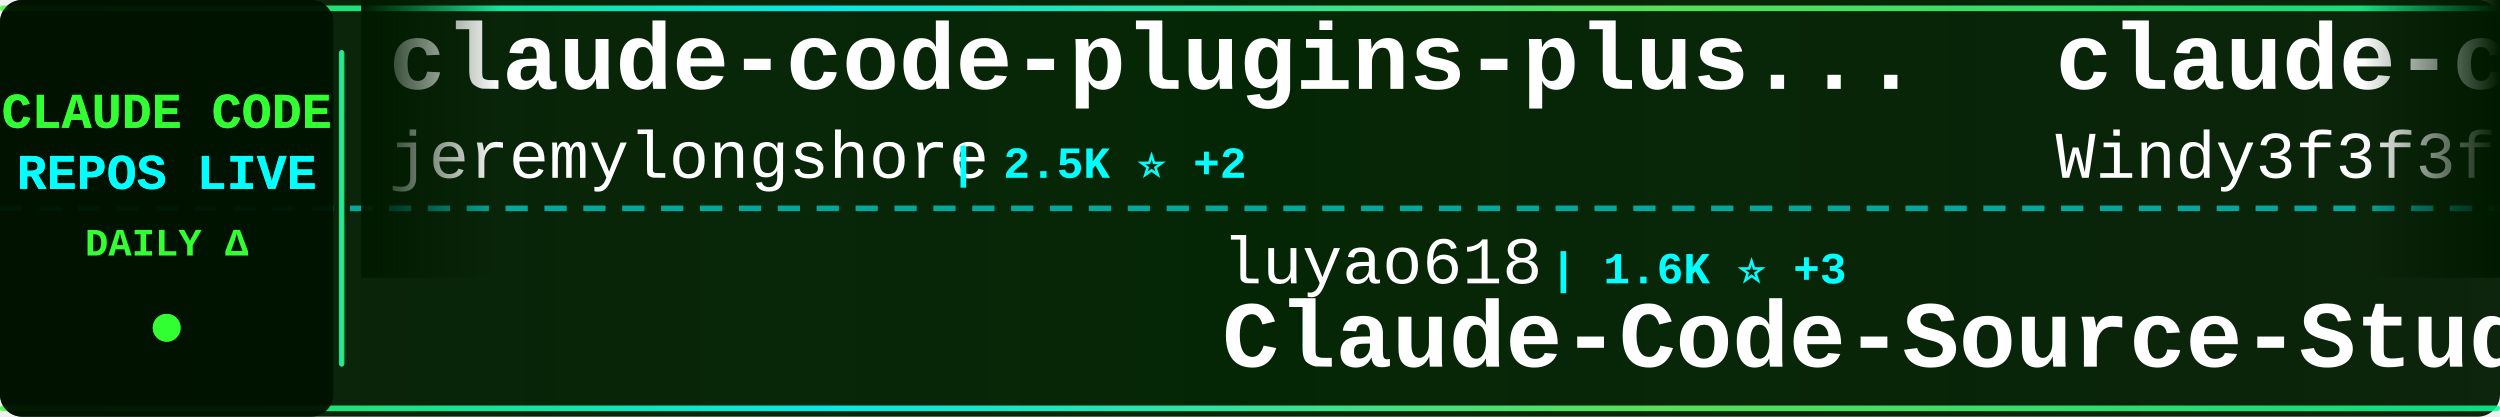
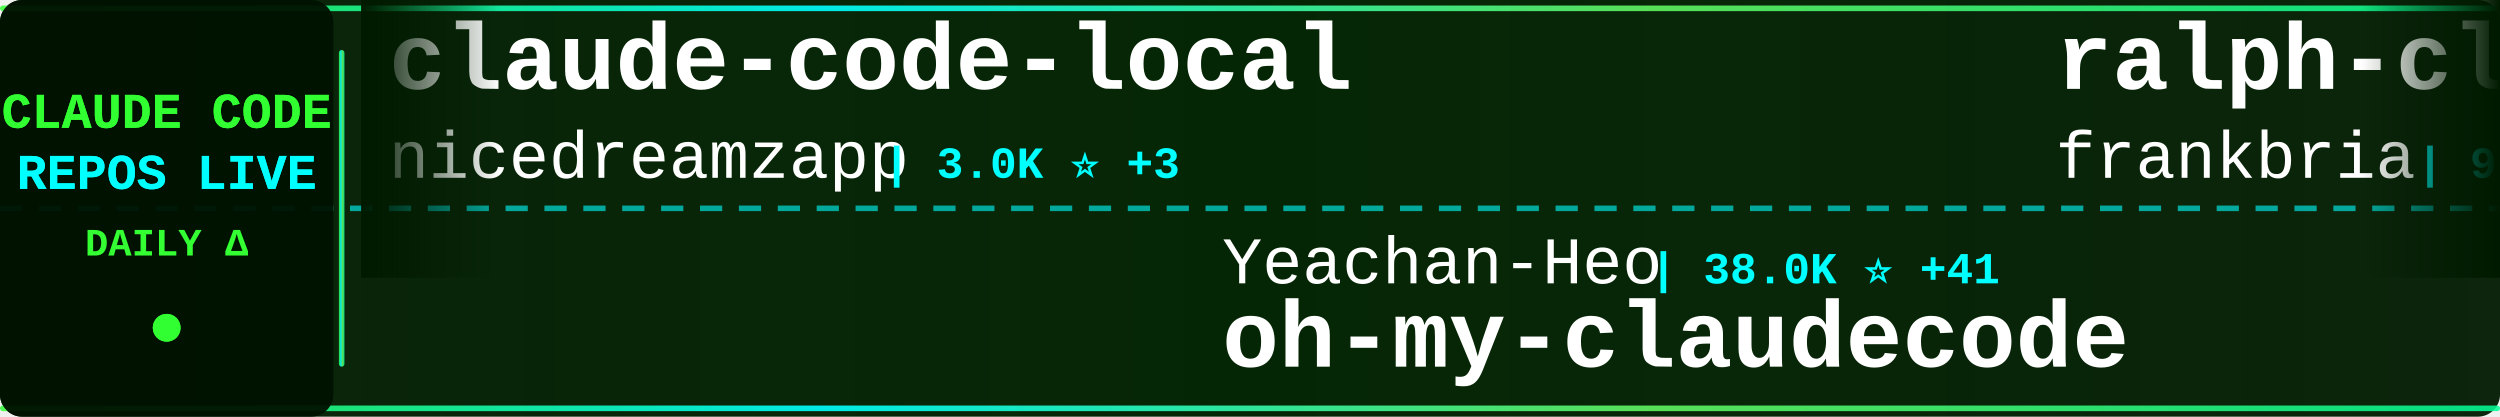
<svg xmlns="http://www.w3.org/2000/svg" width="900" height="150">
  <defs>
    <linearGradient id="tickerBg" x1="0%" y1="0%" x2="100%" y2="0%">
      <stop offset="0%" style="stop-color:#001a00;stop-opacity:0.95" />
      <stop offset="50%" style="stop-color:#002200;stop-opacity:0.98" />
      <stop offset="100%" style="stop-color:#001a00;stop-opacity:0.95" />
    </linearGradient>
    <linearGradient id="borderGrad" x1="0%" y1="0%" x2="100%" y2="0%">
      <stop offset="0%" style="stop-color:#33ff33;stop-opacity:0.85">
        <animate attributeName="stop-opacity" values="0.85;1;0.85" dur="2s" repeatCount="indefinite" />
      </stop>
      <stop offset="33%" style="stop-color:#00ffff;stop-opacity:0.9">
        <animate attributeName="stop-opacity" values="0.9;1;0.9" dur="2.2s" repeatCount="indefinite" />
      </stop>
      <stop offset="66%" style="stop-color:#66ff66;stop-opacity:0.85">
        <animate attributeName="stop-opacity" values="0.85;1;0.85" dur="1.8s" repeatCount="indefinite" />
      </stop>
      <stop offset="100%" style="stop-color:#00ff99;stop-opacity:0.85">
        <animate attributeName="stop-opacity" values="0.85;1;0.85" dur="2s" repeatCount="indefinite" />
      </stop>
    </linearGradient>
    <filter id="textGlow">
      <feGaussianBlur stdDeviation="0.1" result="coloredBlur" />
      <feMerge>
        <feMergeNode in="coloredBlur" />
        <feMergeNode in="SourceGraphic" />
      </feMerge>
    </filter>
    <filter id="metricGlow">
      <feGaussianBlur stdDeviation="0.2" result="coloredBlur" />
      <feMerge>
        <feMergeNode in="coloredBlur" />
        <feMergeNode in="SourceGraphic" />
      </feMerge>
    </filter>
    <linearGradient id="leftFade" x1="0%" y1="0%" x2="100%" y2="0%">
      <stop offset="0%" style="stop-color:#001a00;stop-opacity:1" />
      <stop offset="100%" style="stop-color:#001a00;stop-opacity:0" />
    </linearGradient>
    <linearGradient id="rightFade" x1="0%" y1="0%" x2="100%" y2="0%">
      <stop offset="0%" style="stop-color:#001a00;stop-opacity:0" />
      <stop offset="100%" style="stop-color:#001a00;stop-opacity:1" />
    </linearGradient>
  </defs>
  <rect width="900" height="150" fill="url(#tickerBg)" rx="8" />
  <rect x="0" y="2" width="900" height="2" fill="url(#borderGrad)" rx="1" />
  <rect x="0" y="146" width="900" height="2" fill="url(#borderGrad)" rx="1" />
  <line x1="0" y1="75" x2="900" y2="75" stroke="#00ffff" stroke-width="2" stroke-dasharray="8 6" opacity="0.6" />
  <rect x="0" y="0" width="120" height="150" fill="#001100" opacity="0.95" rx="8" />
  <text x="60" y="46" font-family="'Courier New', monospace" font-size="18" font-weight="bold" fill="#33ff33" text-anchor="middle" filter="url(#textGlow)">
    CLAUDE CODE
  </text>
  <text x="60" y="68" font-family="'Courier New', monospace" font-size="18" font-weight="bold" fill="#00ffff" text-anchor="middle" filter="url(#textGlow)">
    REPOS LIVE
  </text>
  <text x="60" y="92" font-family="'Courier New', monospace" font-size="14" font-weight="bold" fill="#33ff33" text-anchor="middle">
    DAILY Δ
  </text>
  <circle cx="60" cy="118" r="5" fill="#33ff33" filter="url(#metricGlow)">
    <animate attributeName="r" values="4;6;4" dur="1.5s" repeatCount="indefinite" />
    <animate attributeName="opacity" values="0.6;1;0.6" dur="1.5s" repeatCount="indefinite" />
  </circle>
  <rect x="122" y="18" width="2" height="114" fill="url(#borderGrad)" rx="1" />
  <clipPath id="tickerClip">
    <rect x="130" y="0" width="770" height="150" />
  </clipPath>
  <g clip-path="url(#tickerClip)">
    <g id="tickerItems">
      <animateTransform attributeName="transform" attributeType="XML" type="translate" from="0 0" to="-3000 0" dur="54s" repeatCount="indefinite" />
      <g transform="translate(0, 0)">
-         <text x="140" y="32" font-family="'Courier New', monospace" font-size="34" font-weight="bold" fill="#ffffff">claude-code-plugins-plus...</text>
-         <text x="140" y="64" font-family="'Courier New', monospace" font-size="24" font-weight="normal" fill="#ffffff" opacity="1.0">jeremylongshore</text>
-         <text x="342" y="64" font-family="'Courier New', monospace" font-size="16" font-weight="bold" fill="#00ffff"> | 2.5K ⭐ +2</text>
+         <text x="140" y="32" font-family="'Courier New', monospace" font-size="34" font-weight="bold" fill="#ffffff">claude-code-local</text>
+         <text x="140" y="64" font-family="'Courier New', monospace" font-size="24" font-weight="normal" fill="#ffffff" opacity="1.0">nicedreamzapp</text>
+         <text x="318" y="64" font-family="'Courier New', monospace" font-size="16" font-weight="bold" fill="#00ffff"> | 3.0K ⭐ +3</text>
      </g>
      <g transform="translate(300, 0)">
-         <text x="140" y="102" font-family="'Courier New', monospace" font-size="24" font-weight="normal" fill="#ffffff" opacity="1.0">luyao618</text>
-         <text x="258" y="102" font-family="'Courier New', monospace" font-size="16" font-weight="bold" fill="#00ffff"> | 1.6K ⭐ +3</text>
-         <text x="140" y="132" font-family="'Courier New', monospace" font-size="34" font-weight="bold" fill="#ffffff">Claude-Code-Source-Study</text>
+         <text x="140" y="102" font-family="'Courier New', monospace" font-size="24" font-weight="normal" fill="#ffffff" opacity="1.0">Yeachan-Heo</text>
+         <text x="294" y="102" font-family="'Courier New', monospace" font-size="16" font-weight="bold" fill="#00ffff"> | 38.0K ⭐ +41</text>
+         <text x="140" y="132" font-family="'Courier New', monospace" font-size="34" font-weight="bold" fill="#ffffff">oh-my-claudecode</text>
      </g>
      <g transform="translate(600, 0)">
-         <text x="140" y="32" font-family="'Courier New', monospace" font-size="34" font-weight="bold" fill="#ffffff">claude-code-from-scratch</text>
-         <text x="140" y="64" font-family="'Courier New', monospace" font-size="24" font-weight="normal" fill="#ffffff" opacity="1.0">Windy3f3f3f3f</text>
-         <text x="318" y="64" font-family="'Courier New', monospace" font-size="16" font-weight="bold" fill="#00ffff"> | 2.4K ⭐ +6</text>
+         <text x="140" y="32" font-family="'Courier New', monospace" font-size="34" font-weight="bold" fill="#ffffff">ralph-claude-code</text>
+         <text x="140" y="64" font-family="'Courier New', monospace" font-size="24" font-weight="normal" fill="#ffffff" opacity="1.0">frankbria</text>
+         <text x="270" y="64" font-family="'Courier New', monospace" font-size="16" font-weight="bold" fill="#00ffff"> | 9.6K ⭐ +5</text>
      </g>
      <g transform="translate(900, 0)">
-         <text x="140" y="102" font-family="'Courier New', monospace" font-size="24" font-weight="normal" fill="#ffffff" opacity="1.0">SeemSeam</text>
-         <text x="258" y="102" font-family="'Courier New', monospace" font-size="16" font-weight="bold" fill="#00ffff"> | 3.3K ⭐ +7</text>
-         <text x="140" y="132" font-family="'Courier New', monospace" font-size="34" font-weight="bold" fill="#ffffff">claude_codex_bridge</text>
+         <text x="140" y="102" font-family="'Courier New', monospace" font-size="24" font-weight="normal" fill="#ffffff" opacity="1.0">VILA-Lab</text>
+         <text x="258" y="102" font-family="'Courier New', monospace" font-size="16" font-weight="bold" fill="#00ffff"> | 2.0K ⭐ +4</text>
+         <text x="140" y="132" font-family="'Courier New', monospace" font-size="34" font-weight="bold" fill="#ffffff">Dive-into-Claude-Code</text>
      </g>
      <g transform="translate(1200, 0)">
-         <text x="140" y="32" font-family="'Courier New', monospace" font-size="34" font-weight="bold" fill="#ffffff">claude-code-source</text>
-         <text x="140" y="64" font-family="'Courier New', monospace" font-size="24" font-weight="normal" fill="#ffffff" opacity="1.0">hangsman</text>
-         <text x="258" y="64" font-family="'Courier New', monospace" font-size="16" font-weight="bold" fill="#00ffff"> | 788 ⭐</text>
+         <text x="140" y="32" font-family="'Courier New', monospace" font-size="34" font-weight="bold" fill="#ffffff">claude-code-spec-workflo...</text>
+         <text x="140" y="64" font-family="'Courier New', monospace" font-size="24" font-weight="normal" fill="#ffffff" opacity="1.0">Pimzino</text>
+         <text x="246" y="64" font-family="'Courier New', monospace" font-size="16" font-weight="bold" fill="#00ffff"> | 3.8K ⭐</text>
      </g>
      <g transform="translate(1500, 0)">
-         <text x="140" y="102" font-family="'Courier New', monospace" font-size="24" font-weight="normal" fill="#ffffff" opacity="1.0">isboyjc</text>
-         <text x="246" y="102" font-family="'Courier New', monospace" font-size="16" font-weight="bold" fill="#00ffff"> | 162 ⭐</text>
-         <text x="140" y="132" font-family="'Courier New', monospace" font-size="34" font-weight="bold" fill="#ffffff">claude-code</text>
+         <text x="140" y="102" font-family="'Courier New', monospace" font-size="24" font-weight="normal" fill="#ffffff" opacity="1.0">alejandrobalderas</text>
+         <text x="366" y="102" font-family="'Courier New', monospace" font-size="16" font-weight="bold" fill="#00ffff"> | 2.7K ⭐</text>
+         <text x="140" y="132" font-family="'Courier New', monospace" font-size="34" font-weight="bold" fill="#ffffff">claude-code-from-source</text>
      </g>
      <g transform="translate(1800, 0)">
-         <text x="140" y="32" font-family="'Courier New', monospace" font-size="34" font-weight="bold" fill="#ffffff">claude_code_src</text>
-         <text x="140" y="64" font-family="'Courier New', monospace" font-size="24" font-weight="normal" fill="#ffffff" opacity="1.0">ponponon</text>
-         <text x="258" y="64" font-family="'Courier New', monospace" font-size="16" font-weight="bold" fill="#00ffff"> | 2.3K ⭐ +1</text>
+         <text x="140" y="32" font-family="'Courier New', monospace" font-size="34" font-weight="bold" fill="#ffffff">claude-code-hub</text>
+         <text x="140" y="64" font-family="'Courier New', monospace" font-size="24" font-weight="normal" fill="#ffffff" opacity="1.0">ding113</text>
+         <text x="246" y="64" font-family="'Courier New', monospace" font-size="16" font-weight="bold" fill="#00ffff"> | 3.3K ⭐ +6</text>
      </g>
      <g transform="translate(2100, 0)">
-         <text x="140" y="102" font-family="'Courier New', monospace" font-size="24" font-weight="normal" fill="#ffffff" opacity="1.0">krusemediallc</text>
-         <text x="318" y="102" font-family="'Courier New', monospace" font-size="16" font-weight="bold" fill="#00ffff"> | 1.0K ⭐ +4</text>
-         <text x="140" y="132" font-family="'Courier New', monospace" font-size="34" font-weight="bold" fill="#ffffff">arcads-claude-code</text>
+         <text x="140" y="102" font-family="'Courier New', monospace" font-size="24" font-weight="normal" fill="#ffffff" opacity="1.0">https-deeplearning-ai</text>
+         <text x="414" y="102" font-family="'Courier New', monospace" font-size="16" font-weight="bold" fill="#00ffff"> | 535 ⭐</text>
+         <text x="140" y="132" font-family="'Courier New', monospace" font-size="34" font-weight="bold" fill="#ffffff">sc-claude-code-files</text>
      </g>
      <g transform="translate(2400, 0)">
-         <text x="140" y="32" font-family="'Courier New', monospace" font-size="34" font-weight="bold" fill="#ffffff">claude-code-guide</text>
-         <text x="140" y="64" font-family="'Courier New', monospace" font-size="24" font-weight="normal" fill="#ffffff" opacity="1.0">Cranot</text>
-         <text x="234" y="64" font-family="'Courier New', monospace" font-size="16" font-weight="bold" fill="#00ffff"> | 2.8K ⭐</text>
+         <text x="140" y="32" font-family="'Courier New', monospace" font-size="34" font-weight="bold" fill="#ffffff">claude-code</text>
+         <text x="140" y="64" font-family="'Courier New', monospace" font-size="24" font-weight="normal" fill="#ffffff" opacity="1.0">isboyjc</text>
+         <text x="246" y="64" font-family="'Courier New', monospace" font-size="16" font-weight="bold" fill="#00ffff"> | 162 ⭐</text>
      </g>
      <g transform="translate(2700, 0)">
-         <text x="140" y="102" font-family="'Courier New', monospace" font-size="24" font-weight="normal" fill="#ffffff" opacity="1.0">kodu-ai</text>
-         <text x="246" y="102" font-family="'Courier New', monospace" font-size="16" font-weight="bold" fill="#00ffff"> | 5.3K ⭐</text>
-         <text x="140" y="132" font-family="'Courier New', monospace" font-size="34" font-weight="bold" fill="#ffffff">claude-coder</text>
+         <text x="140" y="102" font-family="'Courier New', monospace" font-size="24" font-weight="normal" fill="#ffffff" opacity="1.0">OrcaWhisper</text>
+         <text x="294" y="102" font-family="'Courier New', monospace" font-size="16" font-weight="bold" fill="#00ffff"> | 86 ⭐</text>
+         <text x="140" y="132" font-family="'Courier New', monospace" font-size="34" font-weight="bold" fill="#ffffff">Claude-Code</text>
      </g>
      <g transform="translate(3000, 0)">
-         <text x="140" y="32" font-family="'Courier New', monospace" font-size="34" font-weight="bold" fill="#ffffff">claude-code-plugins-plus...</text>
-         <text x="140" y="64" font-family="'Courier New', monospace" font-size="24" font-weight="normal" fill="#ffffff" opacity="1.0">jeremylongshore</text>
-         <text x="342" y="64" font-family="'Courier New', monospace" font-size="16" font-weight="bold" fill="#00ffff"> | 2.5K ⭐ +2</text>
+         <text x="140" y="32" font-family="'Courier New', monospace" font-size="34" font-weight="bold" fill="#ffffff">claude-code-local</text>
+         <text x="140" y="64" font-family="'Courier New', monospace" font-size="24" font-weight="normal" fill="#ffffff" opacity="1.0">nicedreamzapp</text>
+         <text x="318" y="64" font-family="'Courier New', monospace" font-size="16" font-weight="bold" fill="#00ffff"> | 3.0K ⭐ +3</text>
      </g>
      <g transform="translate(3300, 0)">
-         <text x="140" y="102" font-family="'Courier New', monospace" font-size="24" font-weight="normal" fill="#ffffff" opacity="1.0">luyao618</text>
-         <text x="258" y="102" font-family="'Courier New', monospace" font-size="16" font-weight="bold" fill="#00ffff"> | 1.6K ⭐ +3</text>
-         <text x="140" y="132" font-family="'Courier New', monospace" font-size="34" font-weight="bold" fill="#ffffff">Claude-Code-Source-Study</text>
+         <text x="140" y="102" font-family="'Courier New', monospace" font-size="24" font-weight="normal" fill="#ffffff" opacity="1.0">Yeachan-Heo</text>
+         <text x="294" y="102" font-family="'Courier New', monospace" font-size="16" font-weight="bold" fill="#00ffff"> | 38.0K ⭐ +41</text>
+         <text x="140" y="132" font-family="'Courier New', monospace" font-size="34" font-weight="bold" fill="#ffffff">oh-my-claudecode</text>
      </g>
      <g transform="translate(3600, 0)">
-         <text x="140" y="32" font-family="'Courier New', monospace" font-size="34" font-weight="bold" fill="#ffffff">claude-code-from-scratch</text>
-         <text x="140" y="64" font-family="'Courier New', monospace" font-size="24" font-weight="normal" fill="#ffffff" opacity="1.0">Windy3f3f3f3f</text>
-         <text x="318" y="64" font-family="'Courier New', monospace" font-size="16" font-weight="bold" fill="#00ffff"> | 2.4K ⭐ +6</text>
+         <text x="140" y="32" font-family="'Courier New', monospace" font-size="34" font-weight="bold" fill="#ffffff">ralph-claude-code</text>
+         <text x="140" y="64" font-family="'Courier New', monospace" font-size="24" font-weight="normal" fill="#ffffff" opacity="1.0">frankbria</text>
+         <text x="270" y="64" font-family="'Courier New', monospace" font-size="16" font-weight="bold" fill="#00ffff"> | 9.6K ⭐ +5</text>
      </g>
      <g transform="translate(3900, 0)">
-         <text x="140" y="102" font-family="'Courier New', monospace" font-size="24" font-weight="normal" fill="#ffffff" opacity="1.0">SeemSeam</text>
-         <text x="258" y="102" font-family="'Courier New', monospace" font-size="16" font-weight="bold" fill="#00ffff"> | 3.3K ⭐ +7</text>
-         <text x="140" y="132" font-family="'Courier New', monospace" font-size="34" font-weight="bold" fill="#ffffff">claude_codex_bridge</text>
+         <text x="140" y="102" font-family="'Courier New', monospace" font-size="24" font-weight="normal" fill="#ffffff" opacity="1.0">VILA-Lab</text>
+         <text x="258" y="102" font-family="'Courier New', monospace" font-size="16" font-weight="bold" fill="#00ffff"> | 2.0K ⭐ +4</text>
+         <text x="140" y="132" font-family="'Courier New', monospace" font-size="34" font-weight="bold" fill="#ffffff">Dive-into-Claude-Code</text>
      </g>
    </g>
  </g>
  <rect x="130" y="0" width="50" height="100" fill="url(#leftFade)" />
  <rect x="850" y="0" width="50" height="100" fill="url(#rightFade)" />
</svg>
